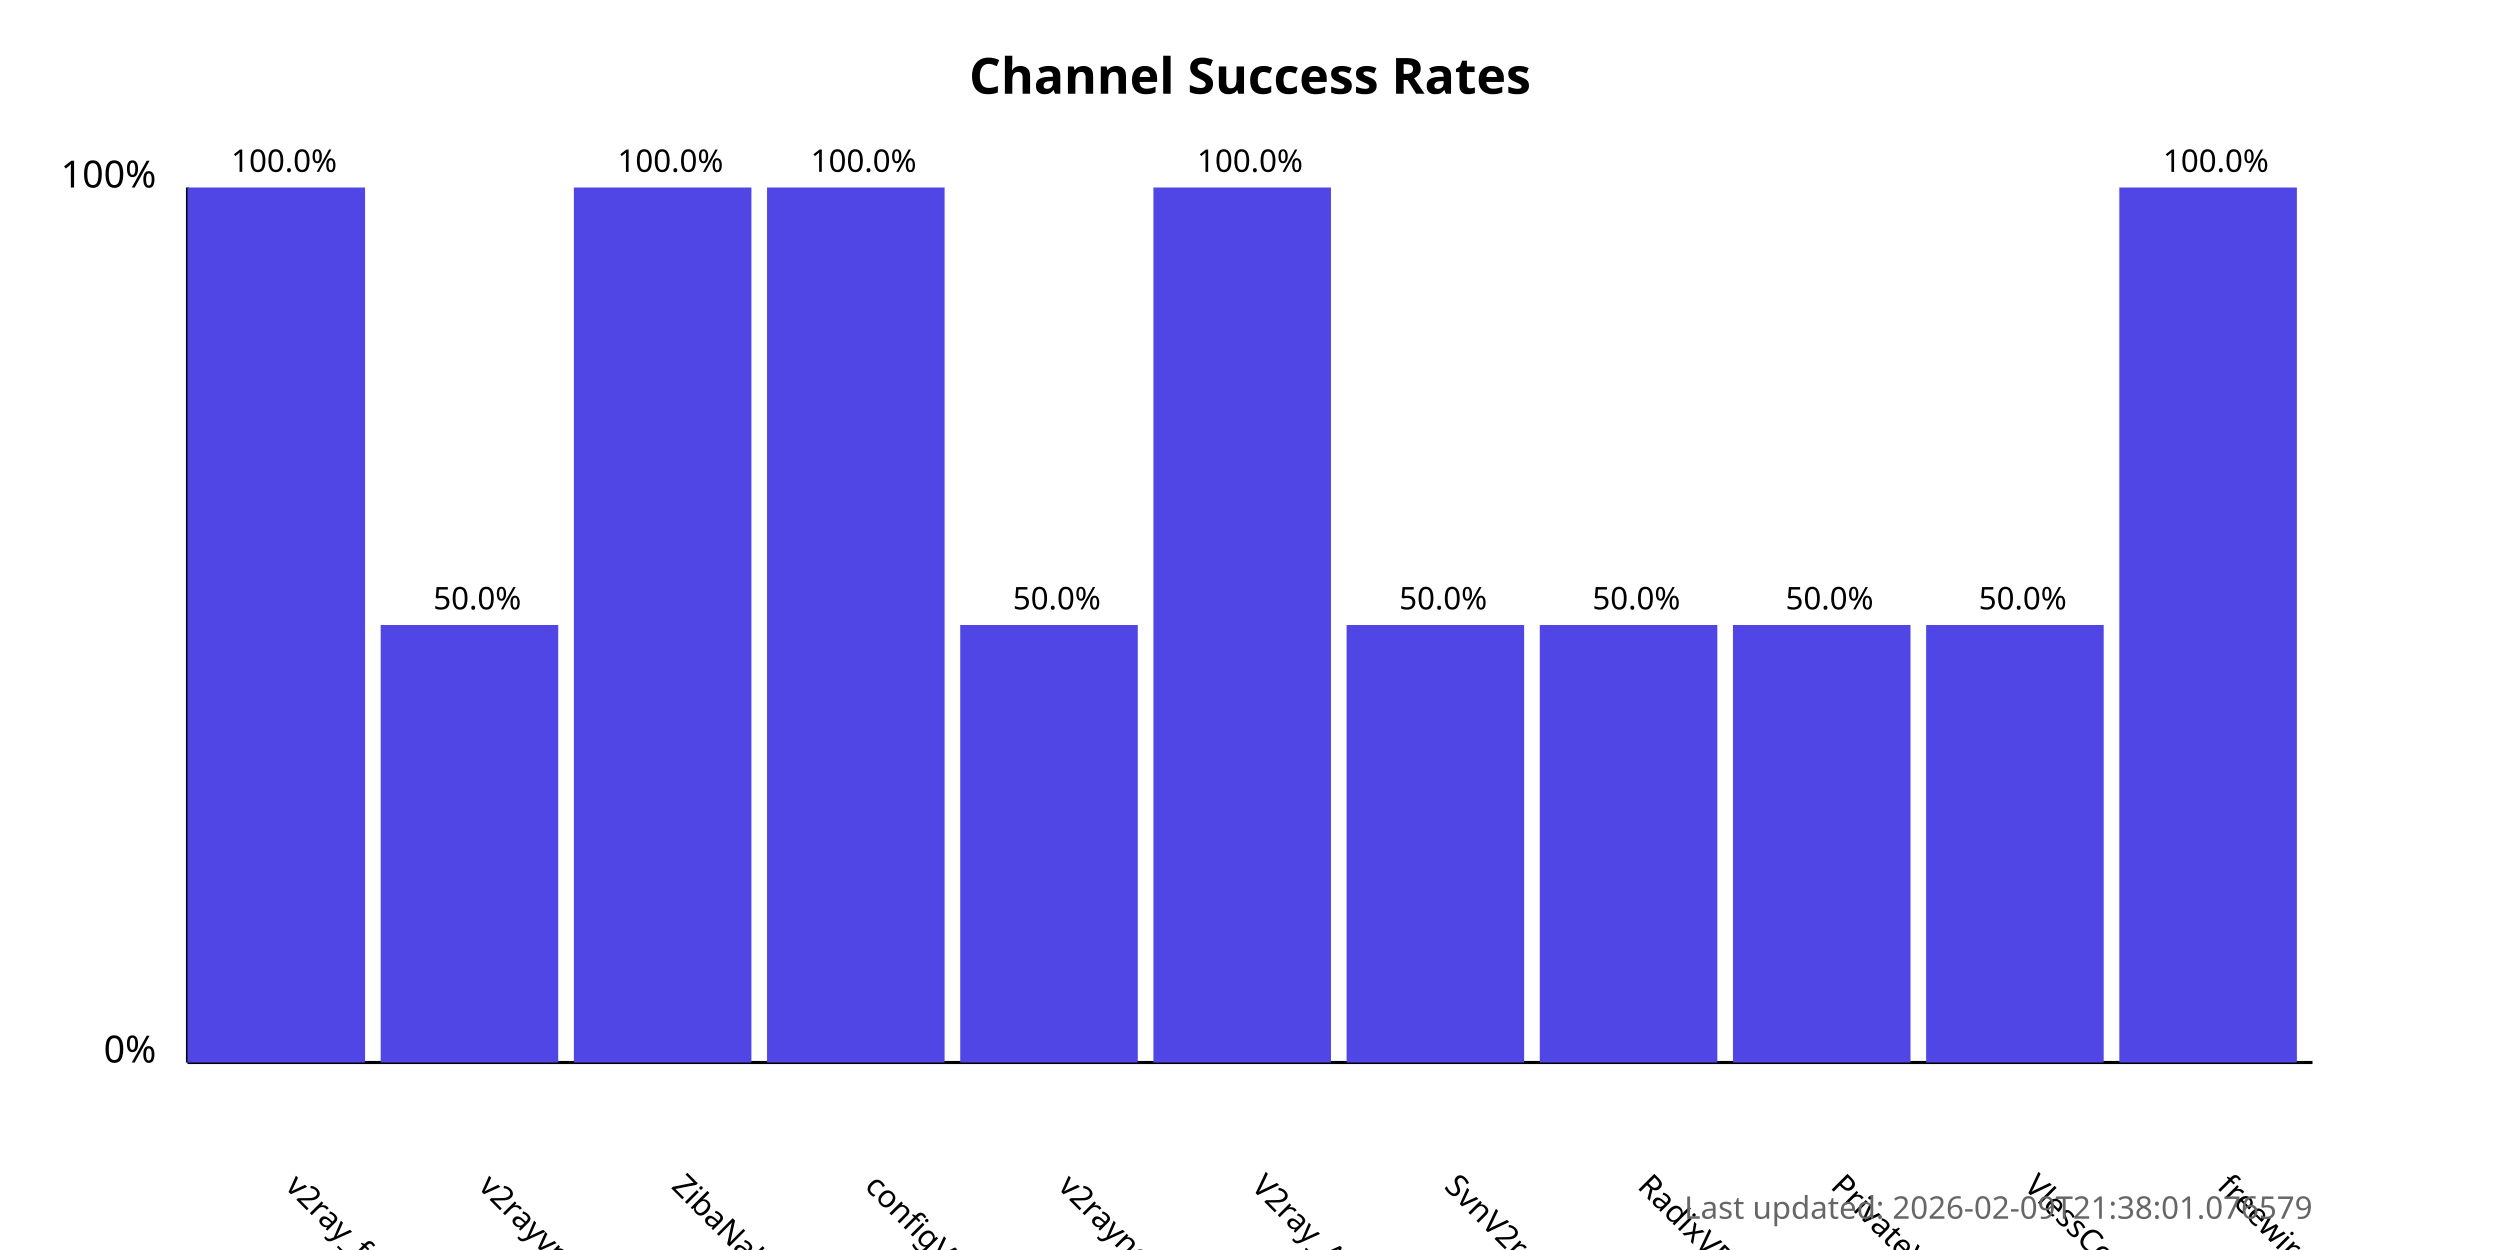
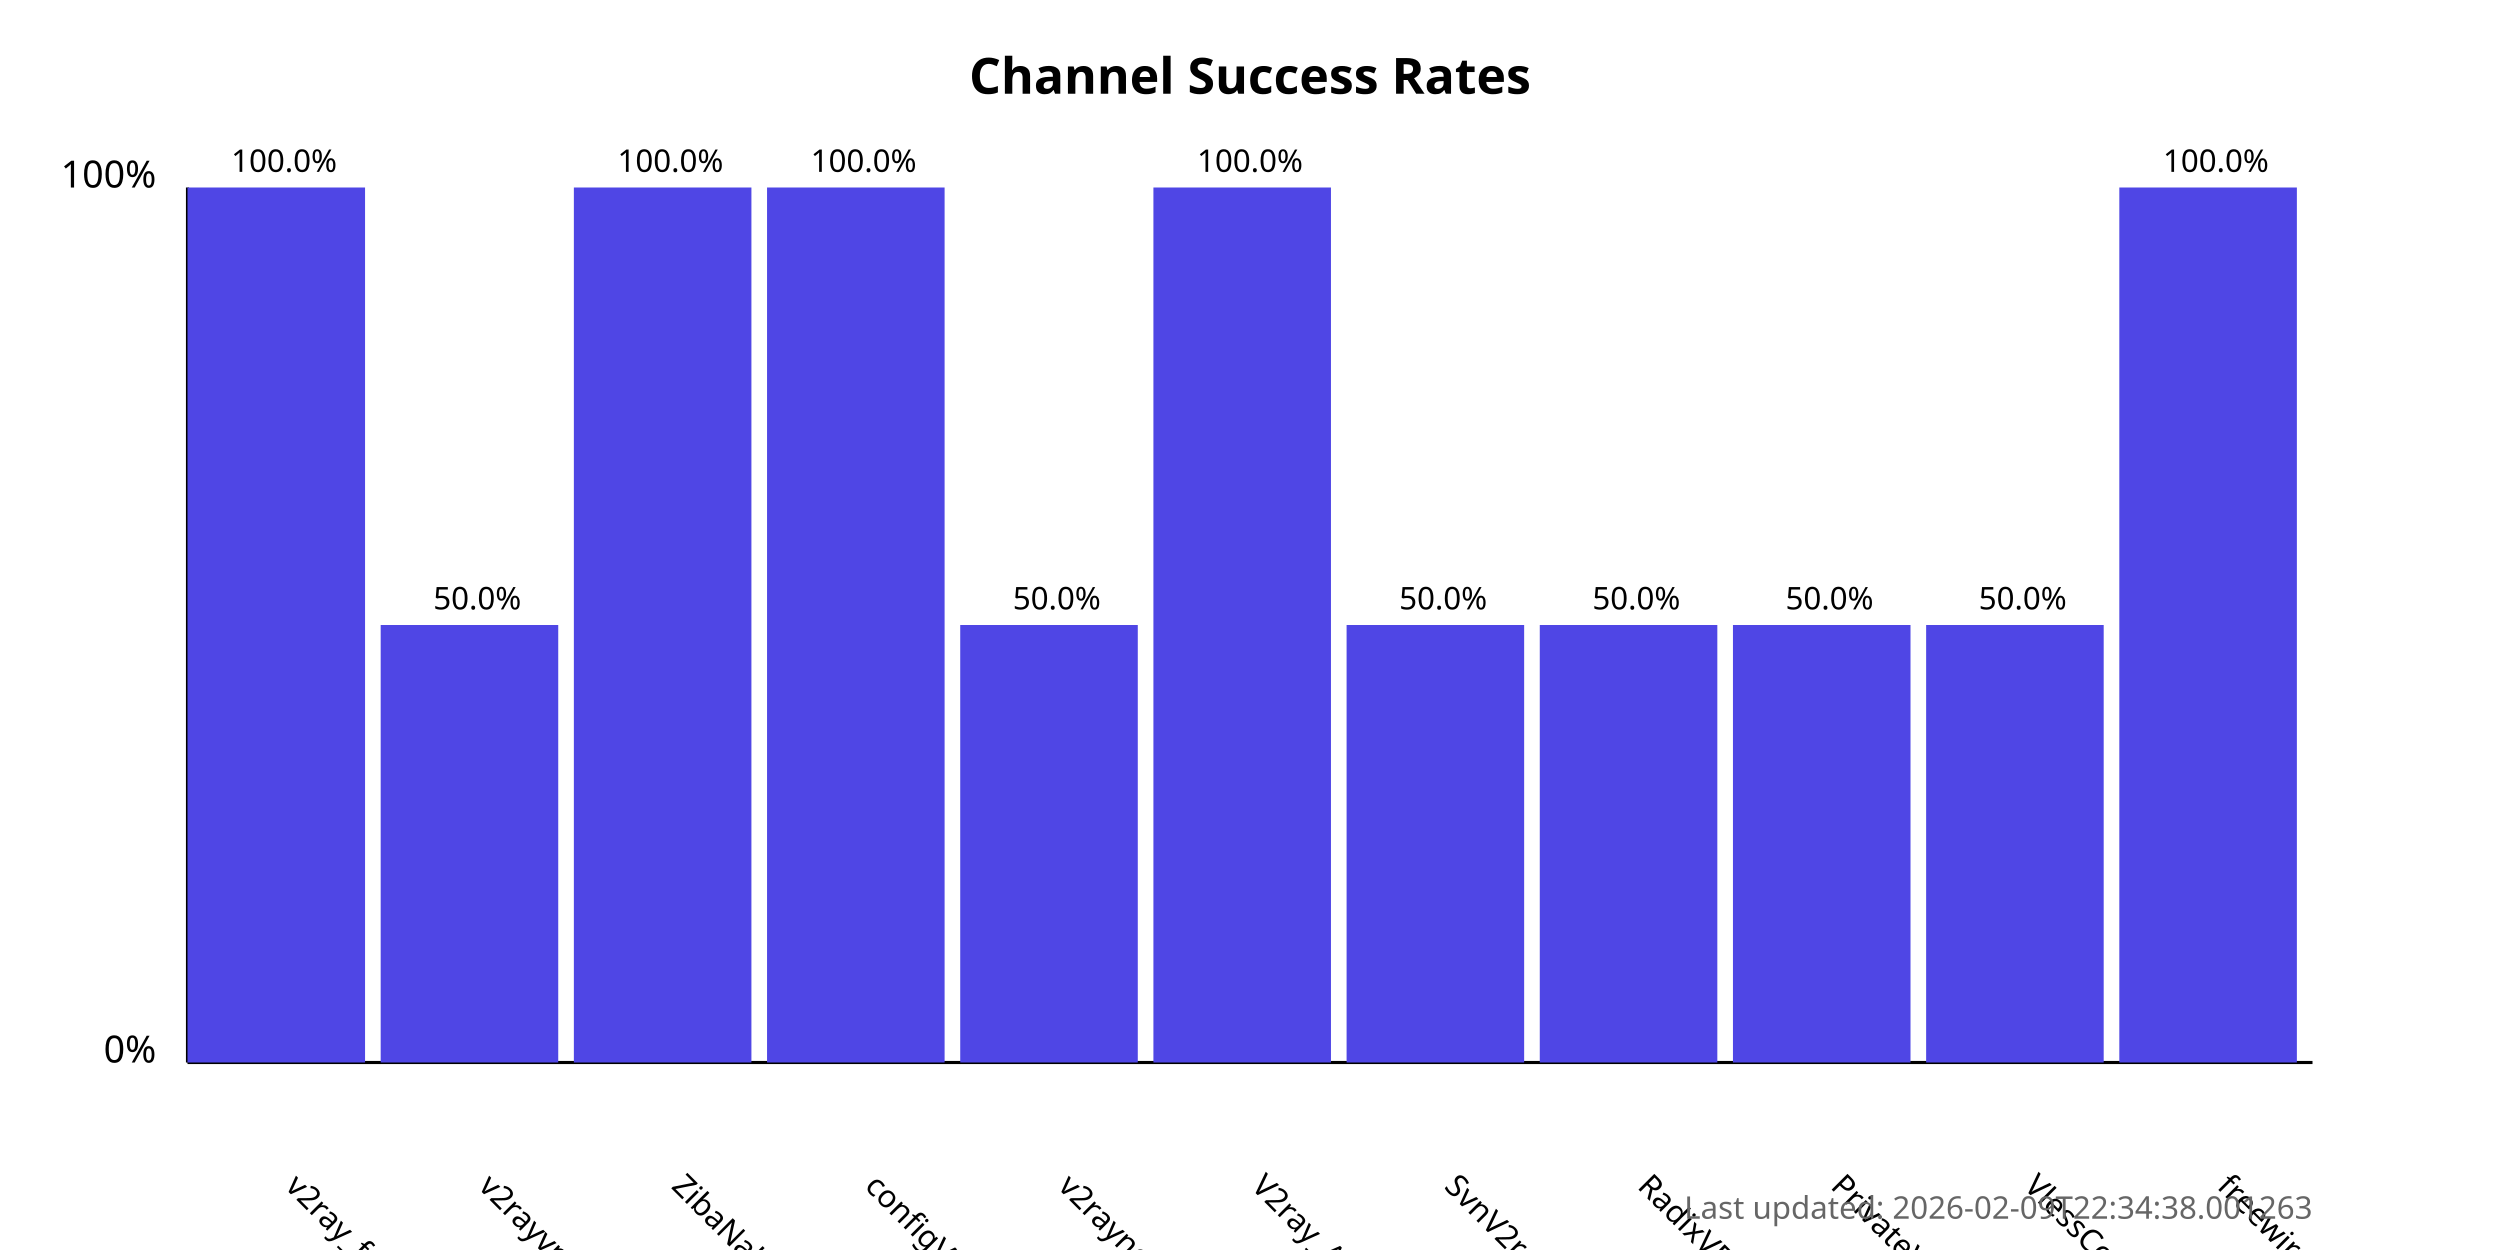
<svg xmlns="http://www.w3.org/2000/svg" width="800" height="400">
  <style>
            .chart-title { font: bold 16px sans-serif; }
            .axis-label { font: 12px sans-serif; }
            .tick-label { font: 10px sans-serif; }
            .bar { fill: #4f46e5; }
            .bar:hover { fill: #6366f1; }
            .timestamp { font: 10px sans-serif; fill: #666; }
        </style>
  <text x="400.0" y="30" text-anchor="middle" class="chart-title">
            Channel Success Rates
        </text>
  <line x1="60" y1="340" x2="60" y2="60" stroke="black" stroke-width="1" />
  <line x1="60" y1="340" x2="740" y2="340" stroke="black" stroke-width="1" />
  <text x="50" y="340" text-anchor="end" class="axis-label">0%</text>
  <text x="50" y="60" text-anchor="end" class="axis-label">100%</text>
  <g>
    <rect x="60" y="60.0" width="56.818" height="280.0" class="bar" />
    <text x="90.909" y="380" transform="rotate(45, 90.90909, 380)" text-anchor="start" class="tick-label">
                v2ray_free_conf
            </text>
    <text x="90.909" y="55.0" text-anchor="middle" class="tick-label">
                100.0%
            </text>
  </g>
  <g>
    <rect x="121.818" y="200.0" width="56.818" height="140.0" class="bar" />
    <text x="152.727" y="380" transform="rotate(45, 152.7273, 380)" text-anchor="start" class="tick-label">
                v2rayvpno
            </text>
    <text x="152.727" y="195.0" text-anchor="middle" class="tick-label">
                50.0%
            </text>
  </g>
  <g>
    <rect x="183.636" y="60.0" width="56.818" height="280.0" class="bar" />
    <text x="214.545" y="380" transform="rotate(45, 214.5455, 380)" text-anchor="start" class="tick-label">
                ZibaNabz
            </text>
    <text x="214.545" y="55.0" text-anchor="middle" class="tick-label">
                100.0%
            </text>
  </g>
  <g>
    <rect x="245.455" y="60.0" width="56.818" height="280.0" class="bar" />
    <text x="276.364" y="380" transform="rotate(45, 276.3636, 380)" text-anchor="start" class="tick-label">
                configV2rayForFree
            </text>
    <text x="276.364" y="55.0" text-anchor="middle" class="tick-label">
                100.0%
            </text>
  </g>
  <g>
    <rect x="307.273" y="200.0" width="56.818" height="140.0" class="bar" />
    <text x="338.182" y="380" transform="rotate(45, 338.1818, 380)" text-anchor="start" class="tick-label">
                v2rayngvpn
            </text>
    <text x="338.182" y="195.0" text-anchor="middle" class="tick-label">
                50.0%
            </text>
  </g>
  <g>
    <rect x="369.091" y="60.0" width="56.818" height="280.0" class="bar" />
    <text x="400.0" y="380" transform="rotate(45, 400.0, 380)" text-anchor="start" class="tick-label">
                V2ray_Alpha
            </text>
    <text x="400.0" y="55.0" text-anchor="middle" class="tick-label">
                100.0%
            </text>
  </g>
  <g>
    <rect x="430.909" y="200.0" width="56.818" height="140.0" class="bar" />
    <text x="461.818" y="380" transform="rotate(45, 461.8182, 380)" text-anchor="start" class="tick-label">
                SvnV2ray
            </text>
    <text x="461.818" y="195.0" text-anchor="middle" class="tick-label">
                50.0%
            </text>
  </g>
  <g>
    <rect x="492.727" y="200.0" width="56.818" height="140.0" class="bar" />
    <text x="523.636" y="380" transform="rotate(45, 523.6364, 380)" text-anchor="start" class="tick-label">
                RadixVPN
            </text>
    <text x="523.636" y="195.0" text-anchor="middle" class="tick-label">
                50.0%
            </text>
  </g>
  <g>
    <rect x="554.545" y="200.0" width="56.818" height="140.0" class="bar" />
    <text x="585.455" y="380" transform="rotate(45, 585.4545, 380)" text-anchor="start" class="tick-label">
                PrivateVPNs
            </text>
    <text x="585.455" y="195.0" text-anchor="middle" class="tick-label">
                50.0%
            </text>
  </g>
  <g>
    <rect x="616.364" y="200.0" width="56.818" height="140.0" class="bar" />
    <text x="647.273" y="380" transform="rotate(45, 647.2727, 380)" text-anchor="start" class="tick-label">
                VlessConfig
            </text>
    <text x="647.273" y="195.0" text-anchor="middle" class="tick-label">
                50.0%
            </text>
  </g>
  <g>
    <rect x="678.182" y="60.0" width="56.818" height="280.0" class="bar" />
    <text x="709.091" y="380" transform="rotate(45, 709.0909, 380)" text-anchor="start" class="tick-label">
                freewireguard
            </text>
    <text x="709.091" y="55.0" text-anchor="middle" class="tick-label">
                100.0%
            </text>
  </g>
  <text x="740" y="390" text-anchor="end" class="timestamp">
-             Last updated: 2026-02-09T21:38:01.076579
+             Last updated: 2026-02-09T22:34:38.001263
        </text>
</svg>
